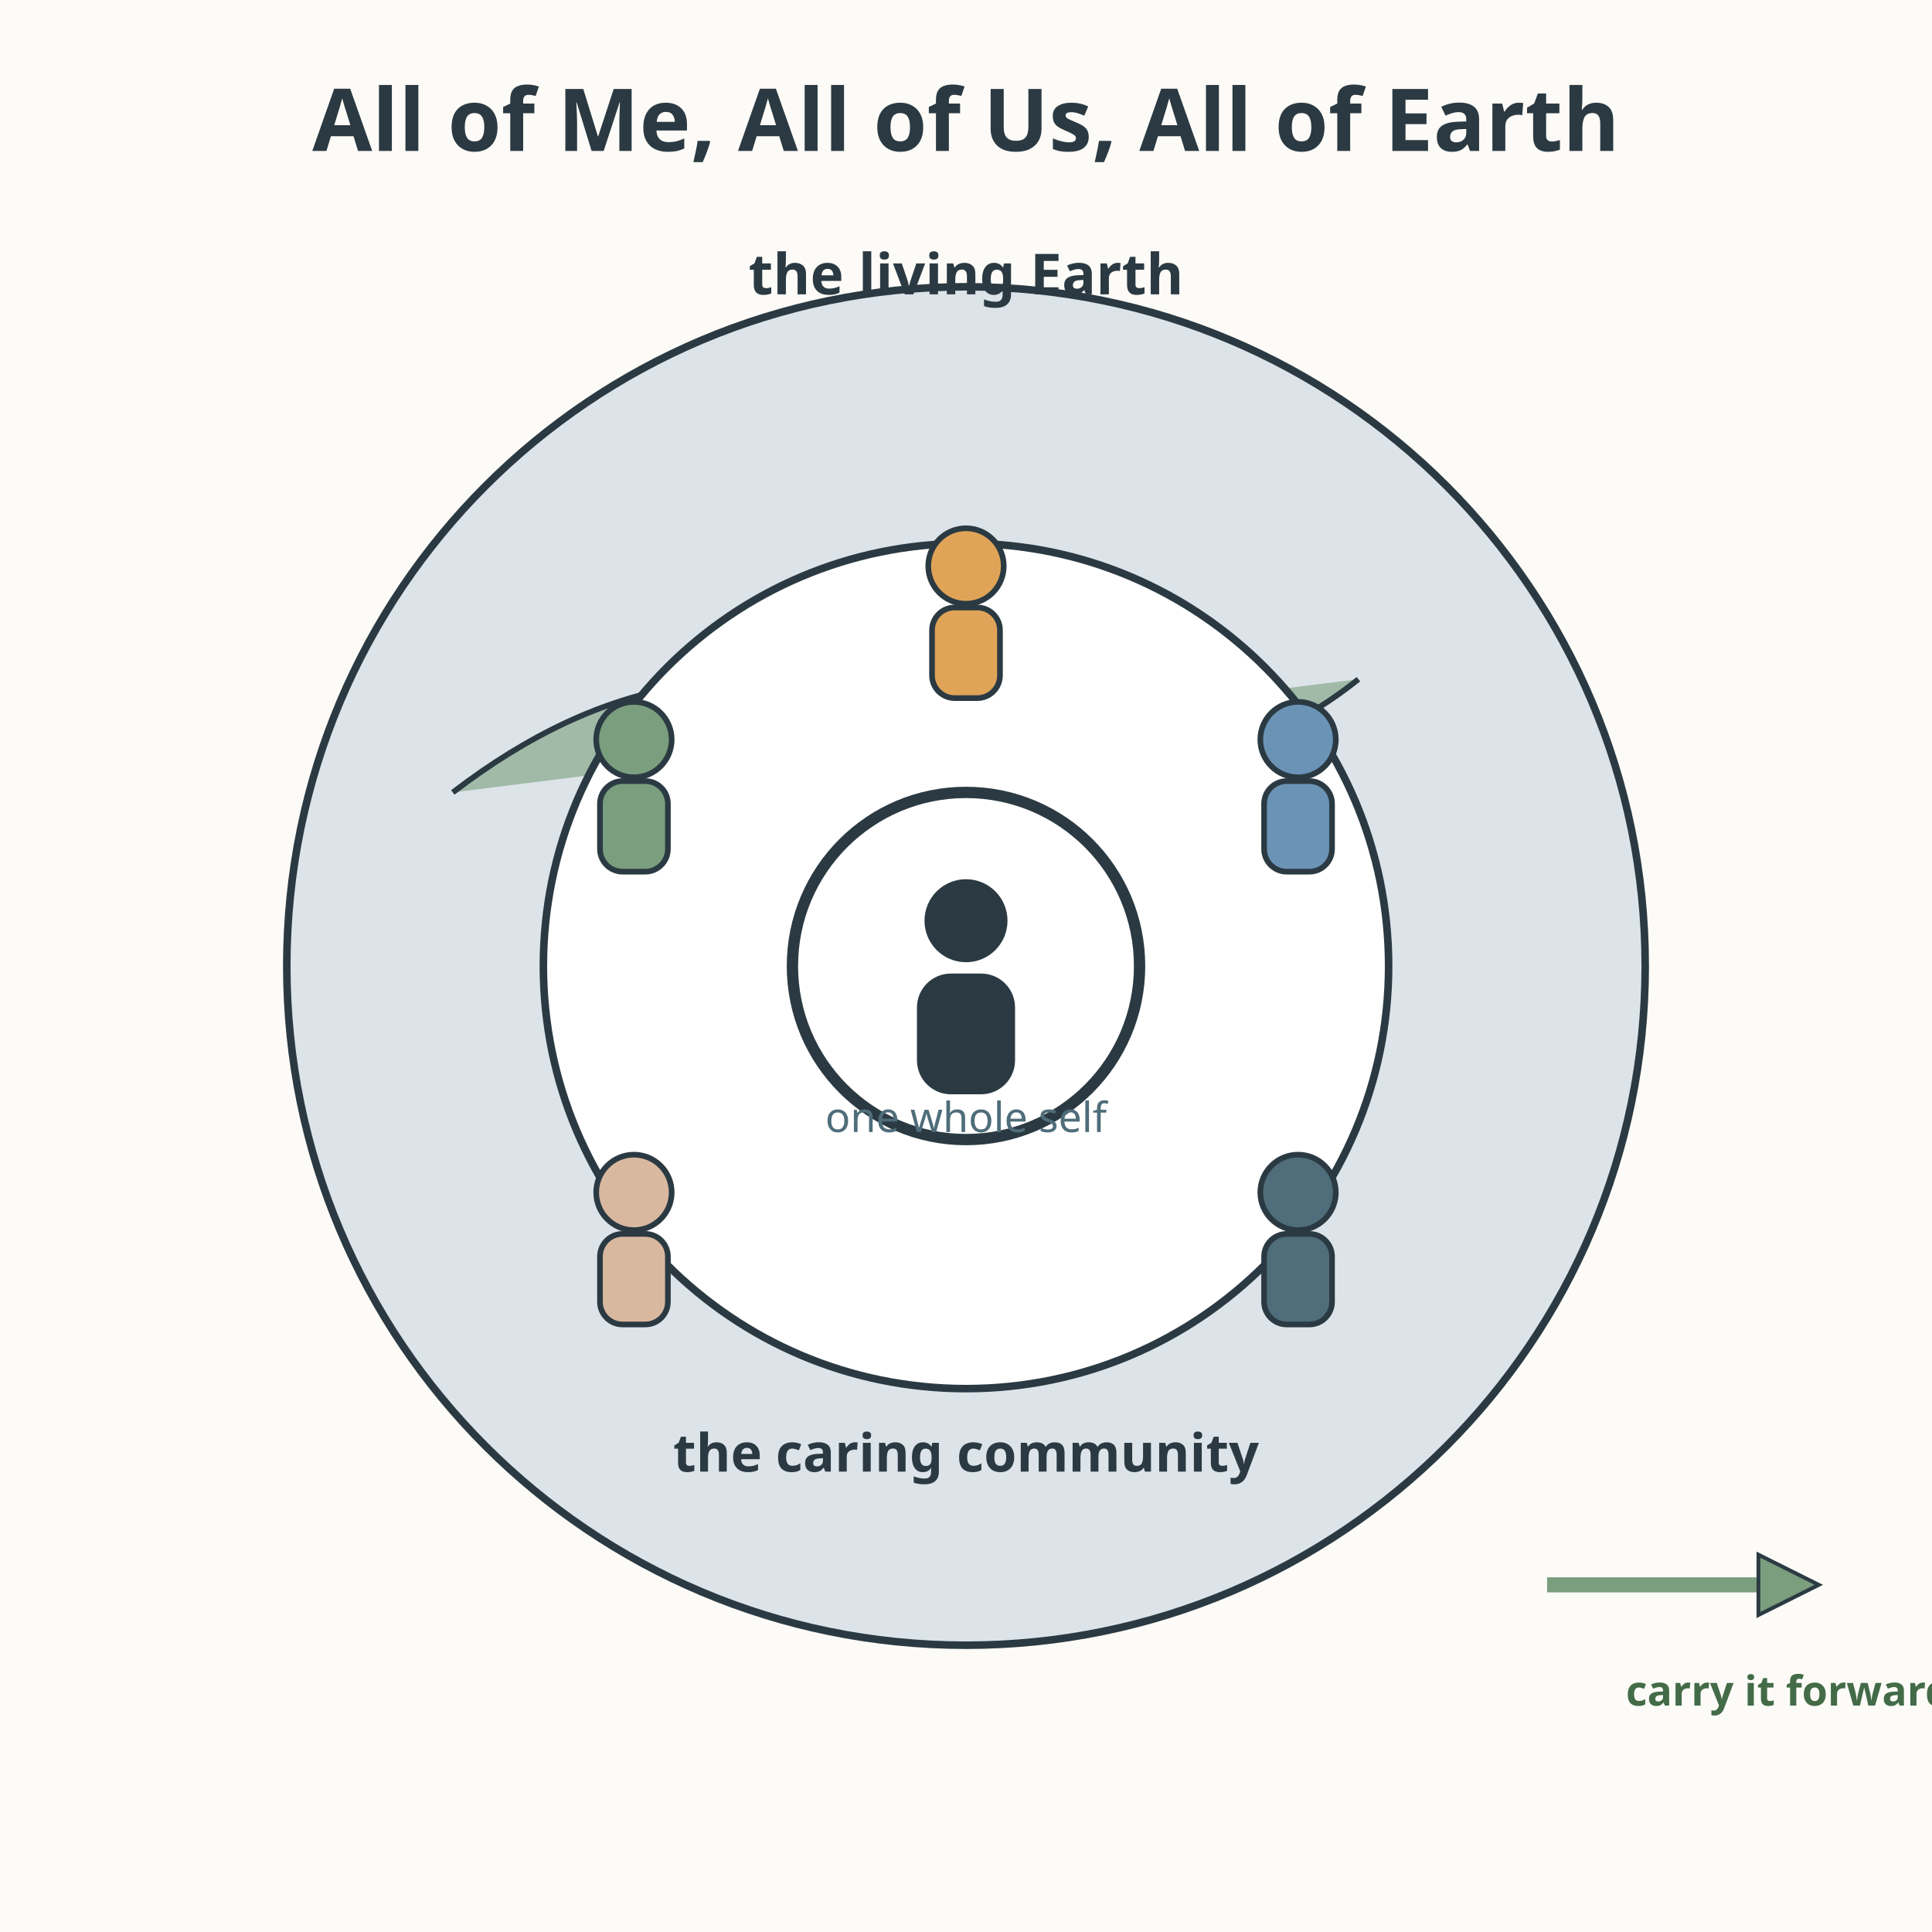
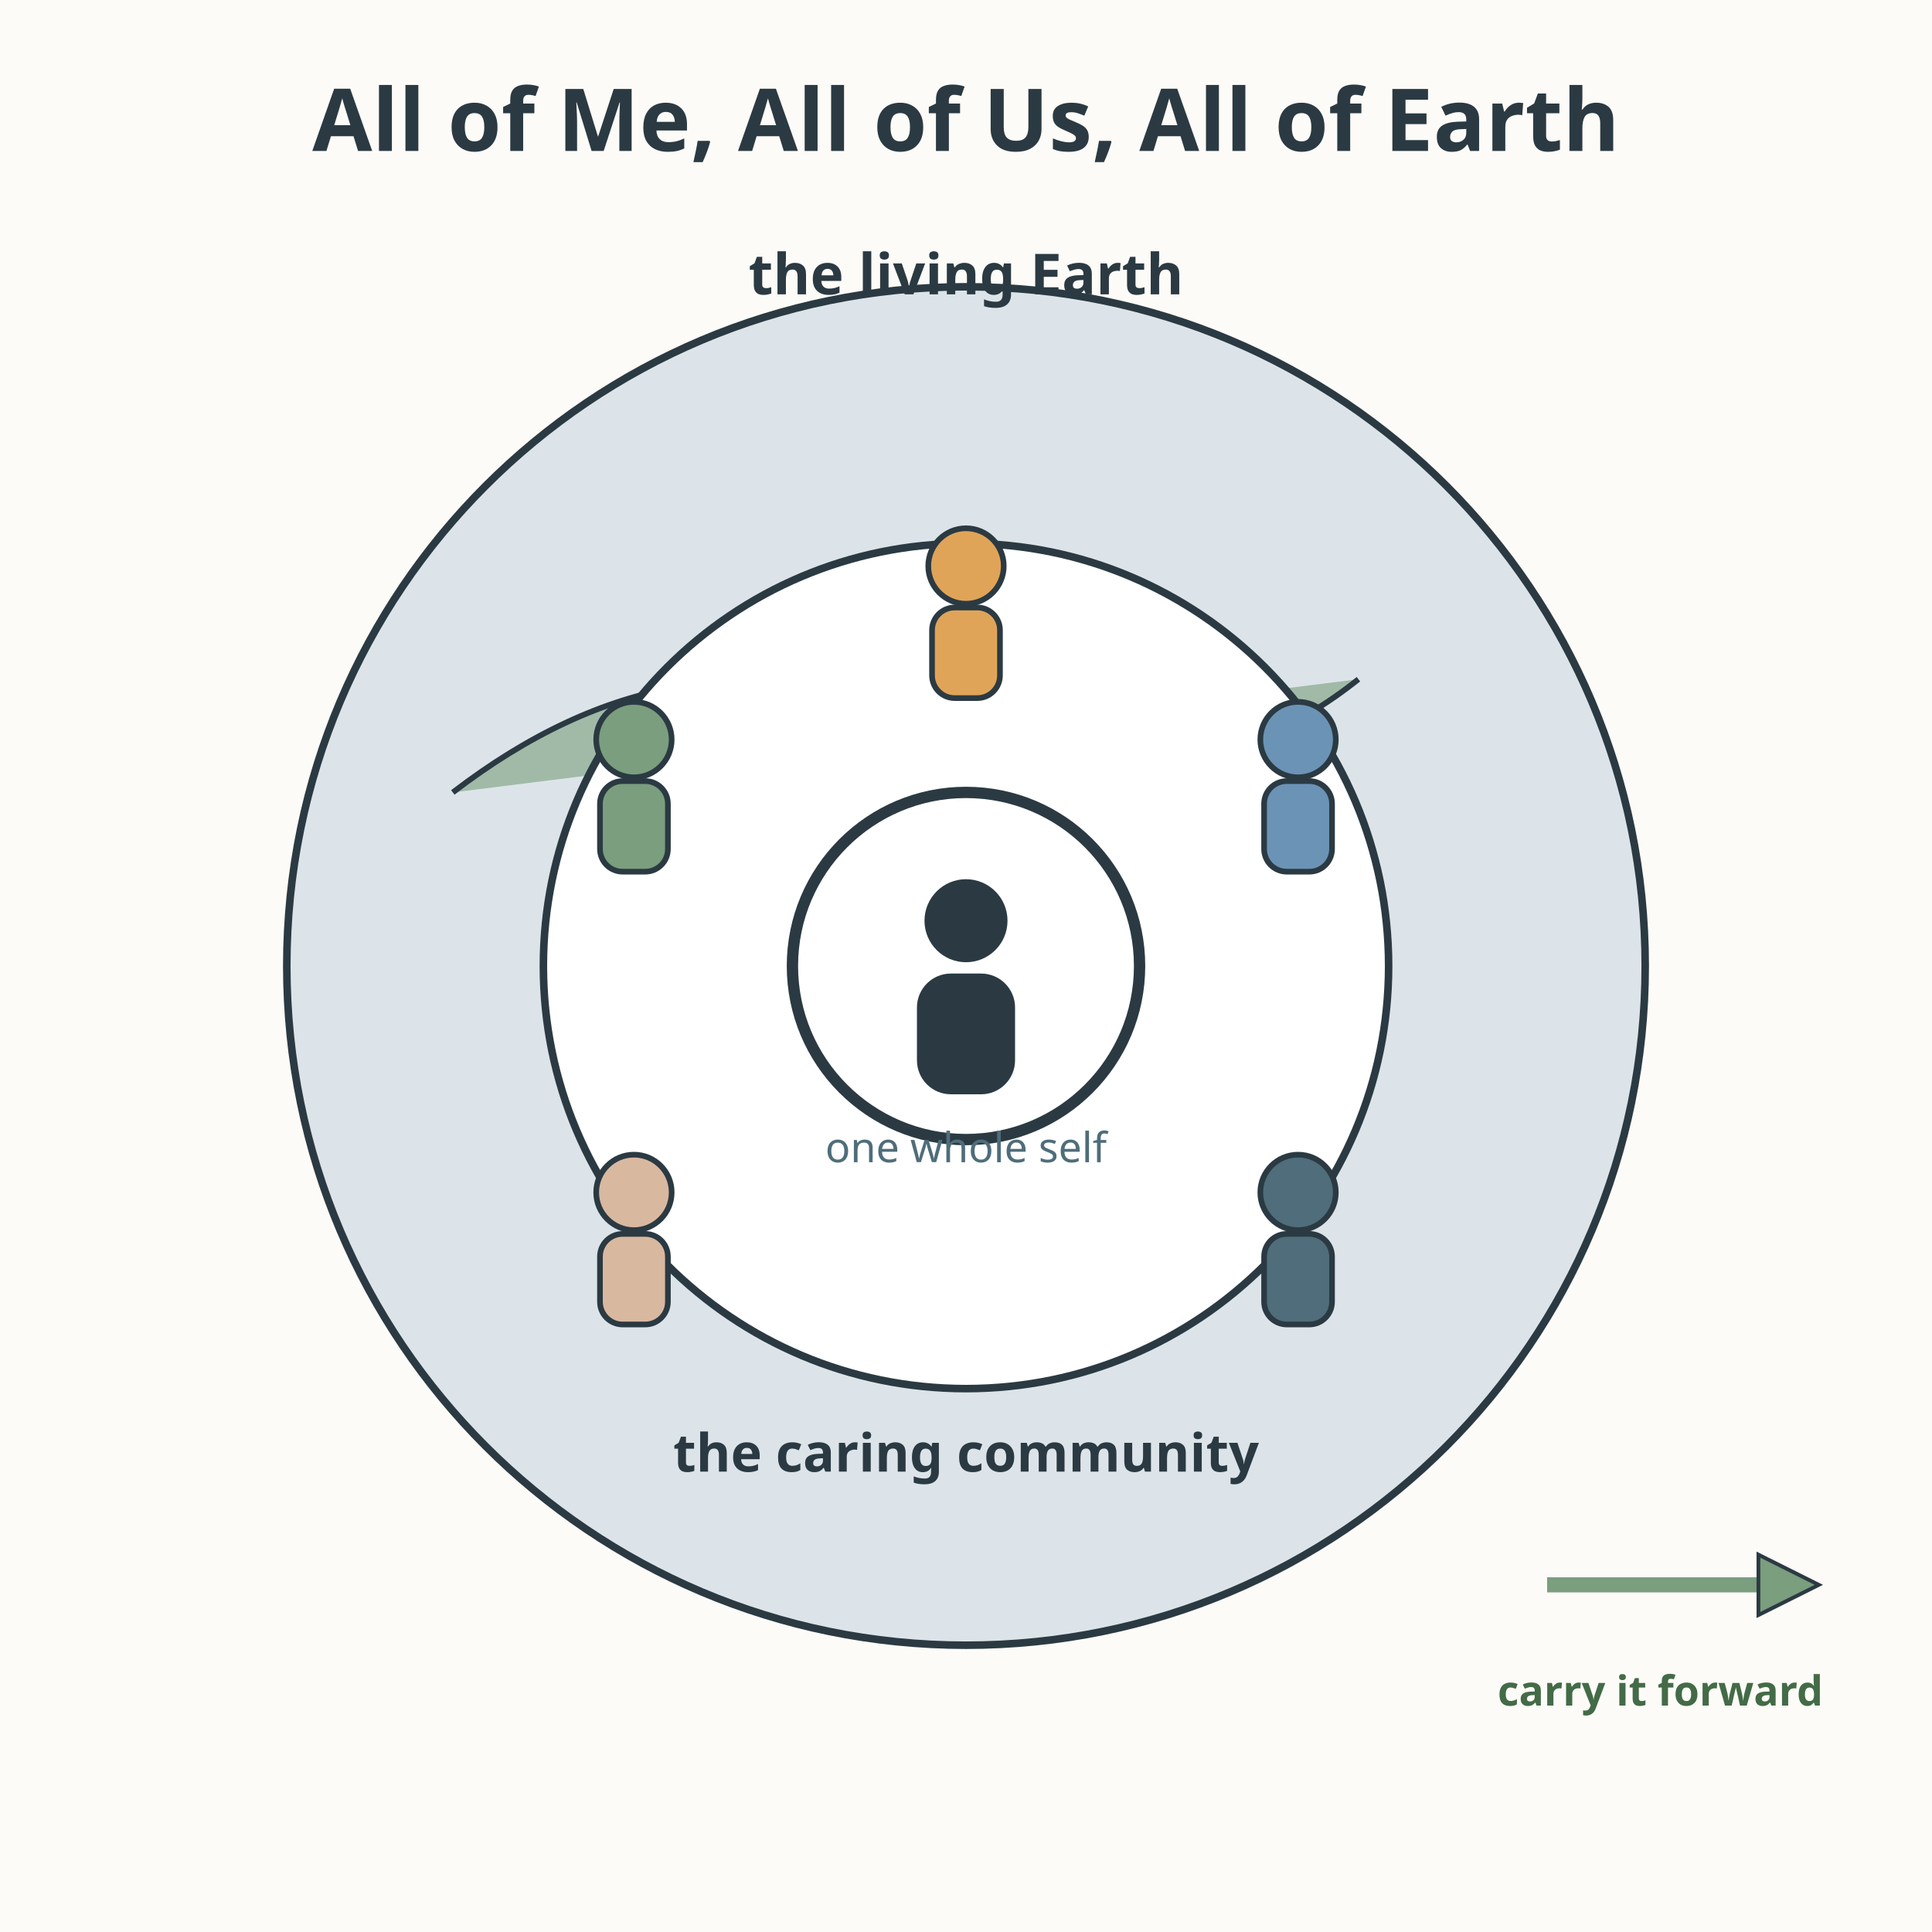
<svg xmlns="http://www.w3.org/2000/svg" viewBox="0 0 512 512" role="img" aria-labelledby="title-L-08-012-05-whole-self-community-earth desc-L-08-012-05-whole-self-community-earth">
  <rect width="512" height="512" fill="#fdfbf7" />
  <text x="256" y="40" text-anchor="middle" font-family="sans-serif" font-size="23" font-weight="bold" fill="#2b3a42">All of Me, All of Us, All of Earth</text>
  <circle cx="256" cy="256" r="180" fill="#6b93b6" fill-opacity="0.22" stroke="#2b3a42" stroke-width="2" />
  <path d="M120 210 q60 -46 120 -20 q70 30 120 -10" fill="#7a9e7e" fill-opacity="0.6" stroke="#2b3a42" stroke-width="1.5" />
  <text x="256" y="78" text-anchor="middle" font-family="sans-serif" font-size="15" font-weight="bold" fill="#2b3a42">the living Earth</text>
  <circle cx="256" cy="256" r="112" fill="#ffffff" stroke="#2b3a42" stroke-width="2" />
  <g fill="#e0a458" stroke="#2b3a42" stroke-width="1.5">
    <circle cx="256" cy="150" r="10" />
    <rect x="247" y="161" width="18" height="24" rx="6" />
  </g>
  <g fill="#7a9e7e" stroke="#2b3a42" stroke-width="1.5">
    <circle cx="168" cy="196" r="10" />
    <rect x="159" y="207" width="18" height="24" rx="6" />
  </g>
  <g fill="#6b93b6" stroke="#2b3a42" stroke-width="1.5">
    <circle cx="344" cy="196" r="10" />
    <rect x="335" y="207" width="18" height="24" rx="6" />
  </g>
  <g fill="#d9b8a0" stroke="#2b3a42" stroke-width="1.5">
    <circle cx="168" cy="316" r="10" />
    <rect x="159" y="327" width="18" height="24" rx="6" />
  </g>
  <g fill="#4f6d7a" stroke="#2b3a42" stroke-width="1.5">
    <circle cx="344" cy="316" r="10" />
    <rect x="335" y="327" width="18" height="24" rx="6" />
  </g>
  <text x="256" y="390" text-anchor="middle" font-family="sans-serif" font-size="14" font-weight="bold" fill="#2b3a42">the caring community</text>
  <circle cx="256" cy="256" r="46" fill="#ffffff" stroke="#2b3a42" stroke-width="3" />
  <g fill="#2b3a42">
    <circle cx="256" cy="244" r="11" />
    <rect x="243" y="258" width="26" height="32" rx="9" />
  </g>
-   <text x="256" y="300" text-anchor="middle" font-family="sans-serif" font-size="11" fill="#4f6d7a">one whole self</text>
+   <text x="256" y="308" text-anchor="middle" font-family="sans-serif" font-size="11" fill="#4f6d7a">one whole self</text>
  <line x1="410" y1="420" x2="474" y2="420" stroke="#7a9e7e" stroke-width="4" />
  <polygon points="482,420 466,412 466,428" fill="#7a9e7e" stroke="#2b3a42" stroke-width="1" />
-   <text x="474" y="452" text-anchor="middle" font-family="sans-serif" font-size="11" font-weight="bold" fill="#436b47">carry it forward</text>
+   <text x="440" y="452" text-anchor="middle" font-family="sans-serif" font-size="11" font-weight="bold" fill="#436b47">carry it forward</text>
</svg>
